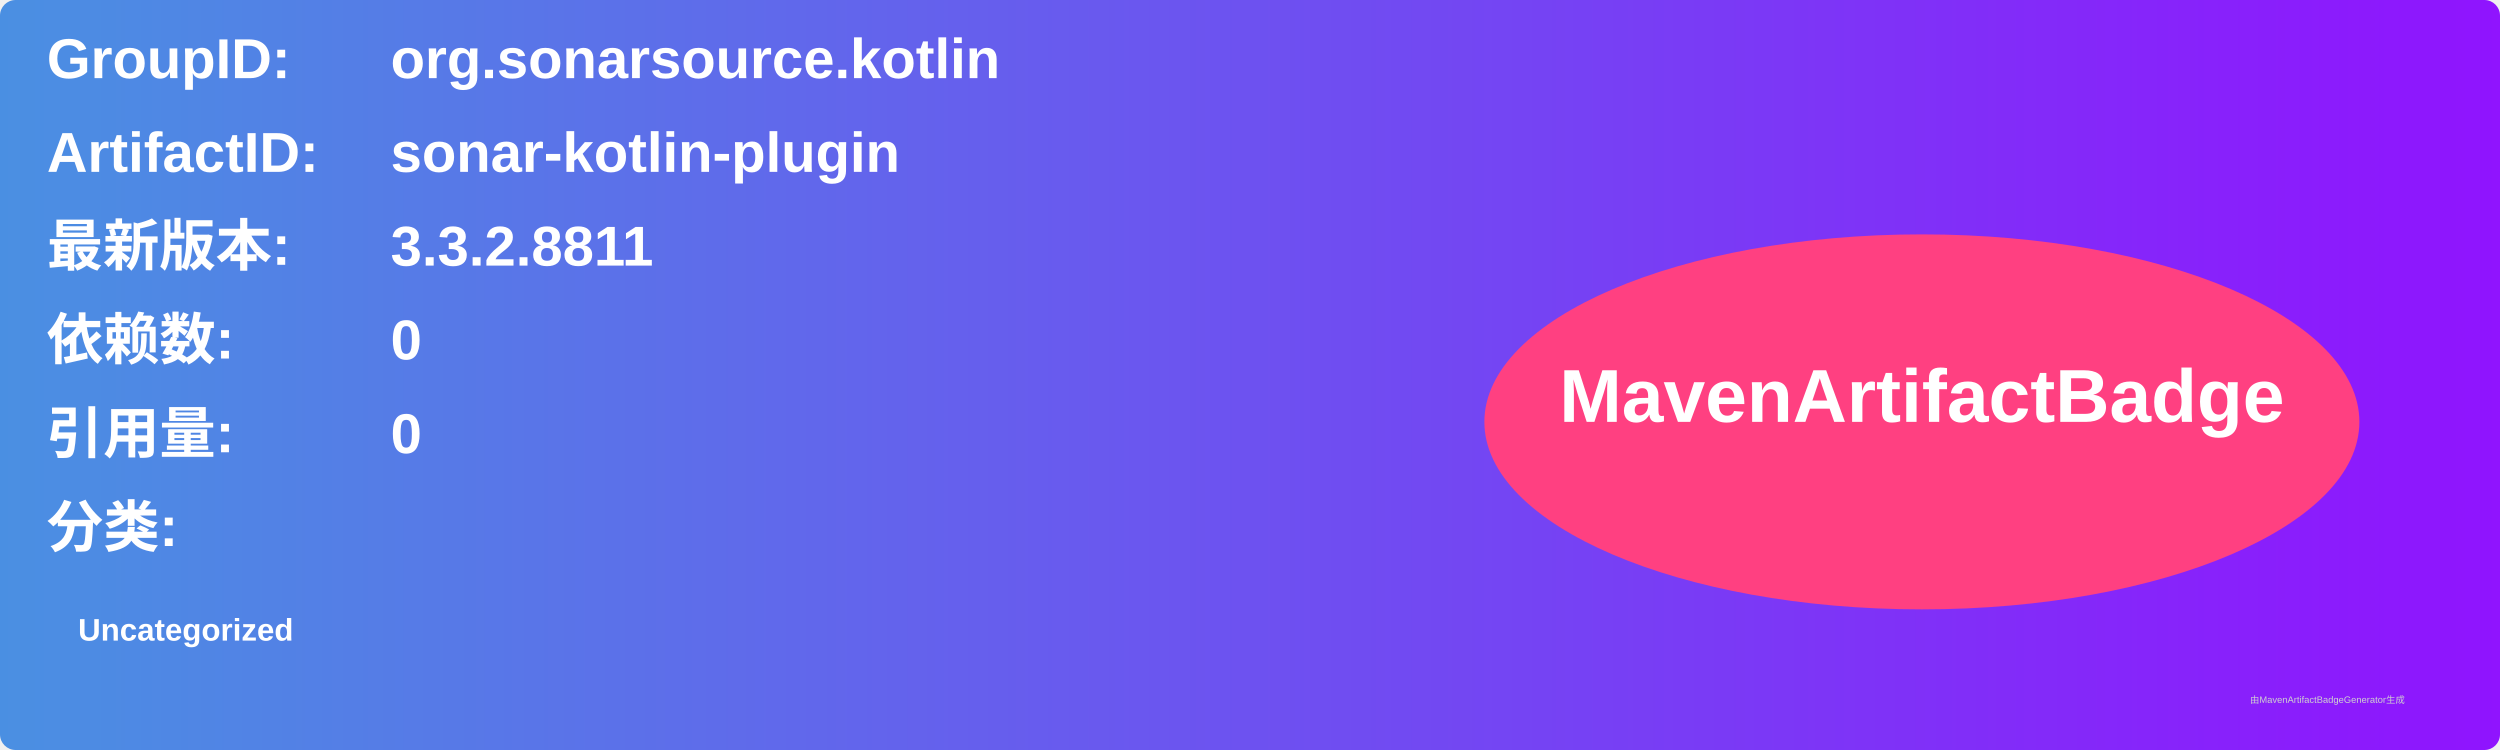
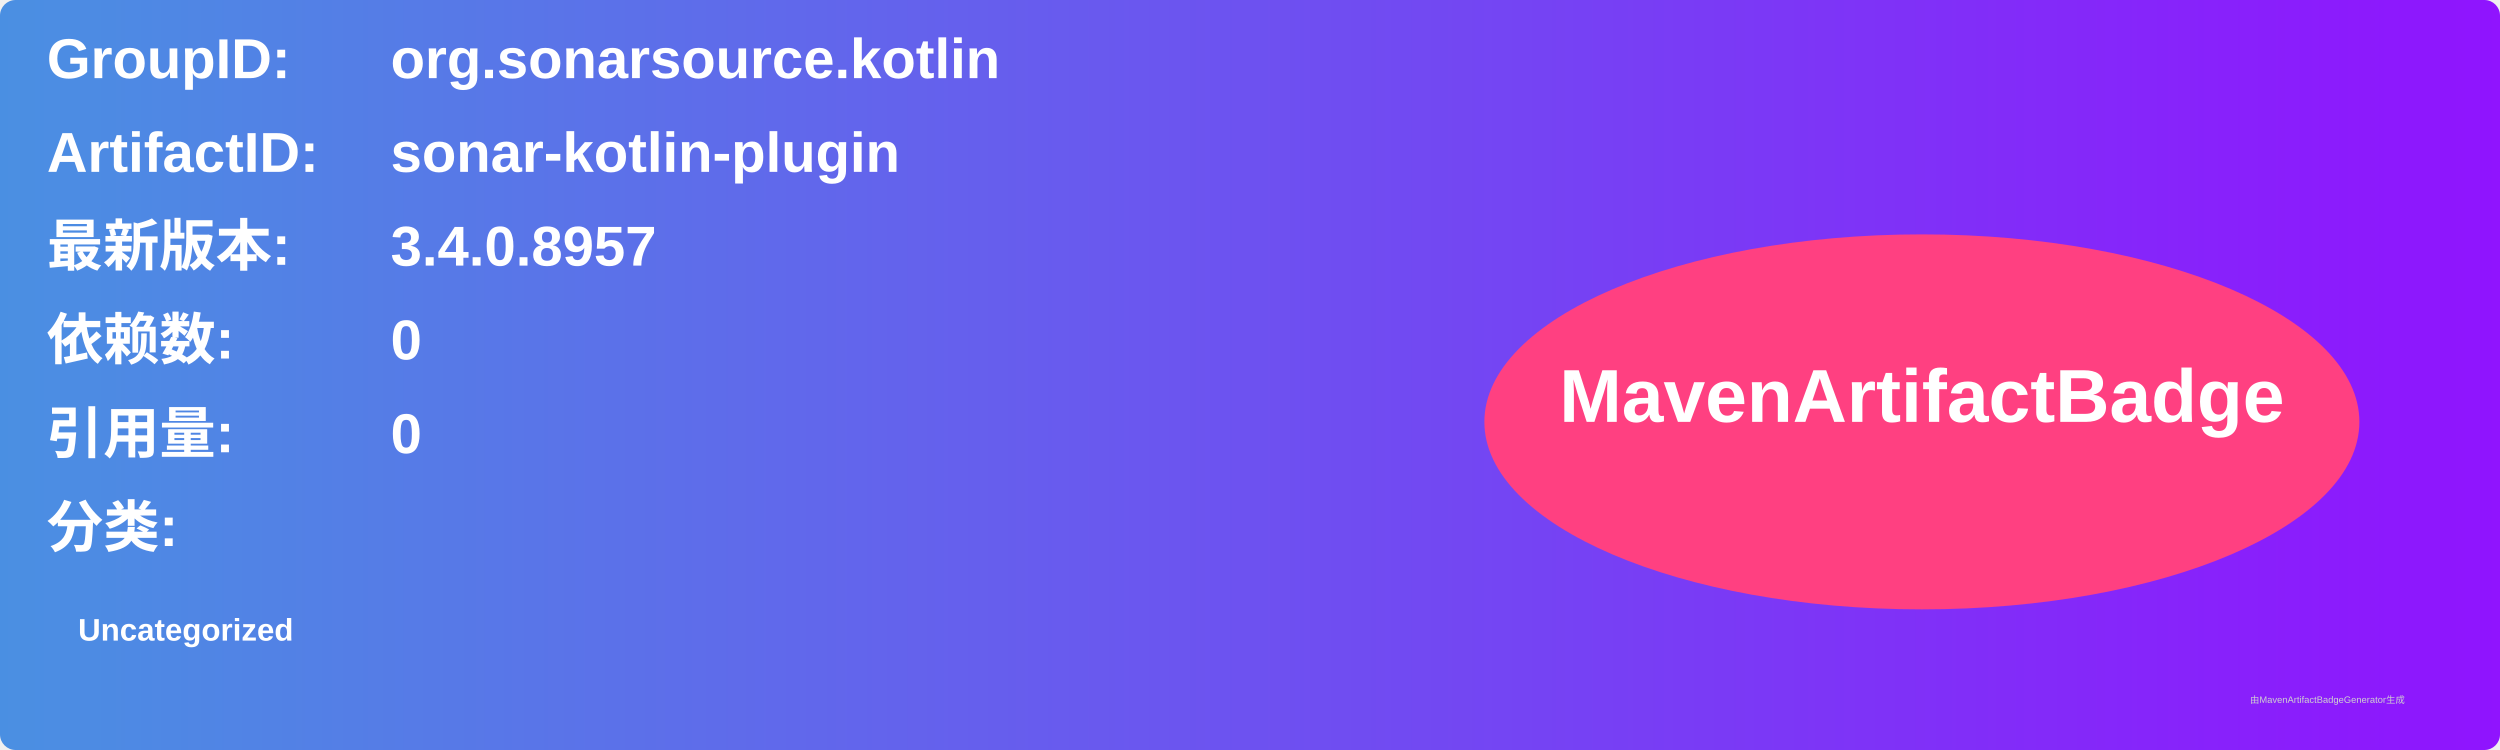
<svg xmlns="http://www.w3.org/2000/svg" width="800" height="240" viewBox="0 0 800 240">
  <linearGradient id="grad" x1="0%" y1="0%" x2="100%" y2="0%">
    <stop offset="0%" stop-color="#4a90e2" />
    <stop offset="100%" stop-color="#9013fe" />
  </linearGradient>
  <rect width="100%" height="100%" rx="5" ry="5" fill="url(#grad)" />
  <g transform="translate(15, 15)">
    <text x="0" y="10" font-family="Arial" font-size="18" fill="white" font-weight="bold" width="260">GroupID:</text>
    <text x="110" y="10" font-family="Arial" font-size="18" fill="white" font-weight="bold" width="460">org.sonarsource.kotlin</text>
    <text x="0" y="40" font-family="Arial" font-size="18" fill="white" font-weight="bold" width="260">ArtifactID:</text>
    <text x="110" y="40" font-family="Arial" font-size="18" fill="white" font-weight="bold" width="460">sonar-kotlin-plugin</text>
    <text x="0" y="70" font-family="Arial" font-size="18" fill="white" font-weight="bold">最新版本:</text>
    <text x="110" y="70" font-family="Arial" font-size="18" fill="white" font-weight="bold">
-       <tspan font-weight="bold">3.3.2.8811</tspan>
+       <tspan font-weight="bold">3.4.0.8957</tspan>
    </text>
    <text x="0" y="100" font-family="Arial" font-size="18" fill="white" font-weight="bold">依赖数: </text>
    <text x="110" y="100" font-family="Arial" font-size="18" fill="white">
      <tspan font-weight="bold">0</tspan>
    </text>
    <text x="0" y="130" font-family="Arial" font-size="18" fill="white" font-weight="bold">引用量: </text>
    <text x="110" y="130" font-family="Arial" font-size="18" fill="white">
      <tspan font-weight="bold">0</tspan>
    </text>
    <text x="0" y="160" font-family="Arial" font-size="18" fill="white" font-weight="bold">分类:</text>
    <text x="10" y="190" font-family="Arial" font-size="10" fill="white">
      <tspan font-weight="bold">Uncategorized</tspan>
    </text>
    <ellipse cx="600" cy="120" rx="140" ry="60" fill="#ff4081" />
    <text x="600" y="120" text-anchor="middle" font-family="Arial" font-size="24" fill="white" font-weight="bold">MavenArtifactBadge</text>
  </g>
  <text x="720" y="225" font-family="Arial" font-size="3" fill="#d0d0d0">由MavenArtifactBadgeGenerator生成</text>
</svg>
